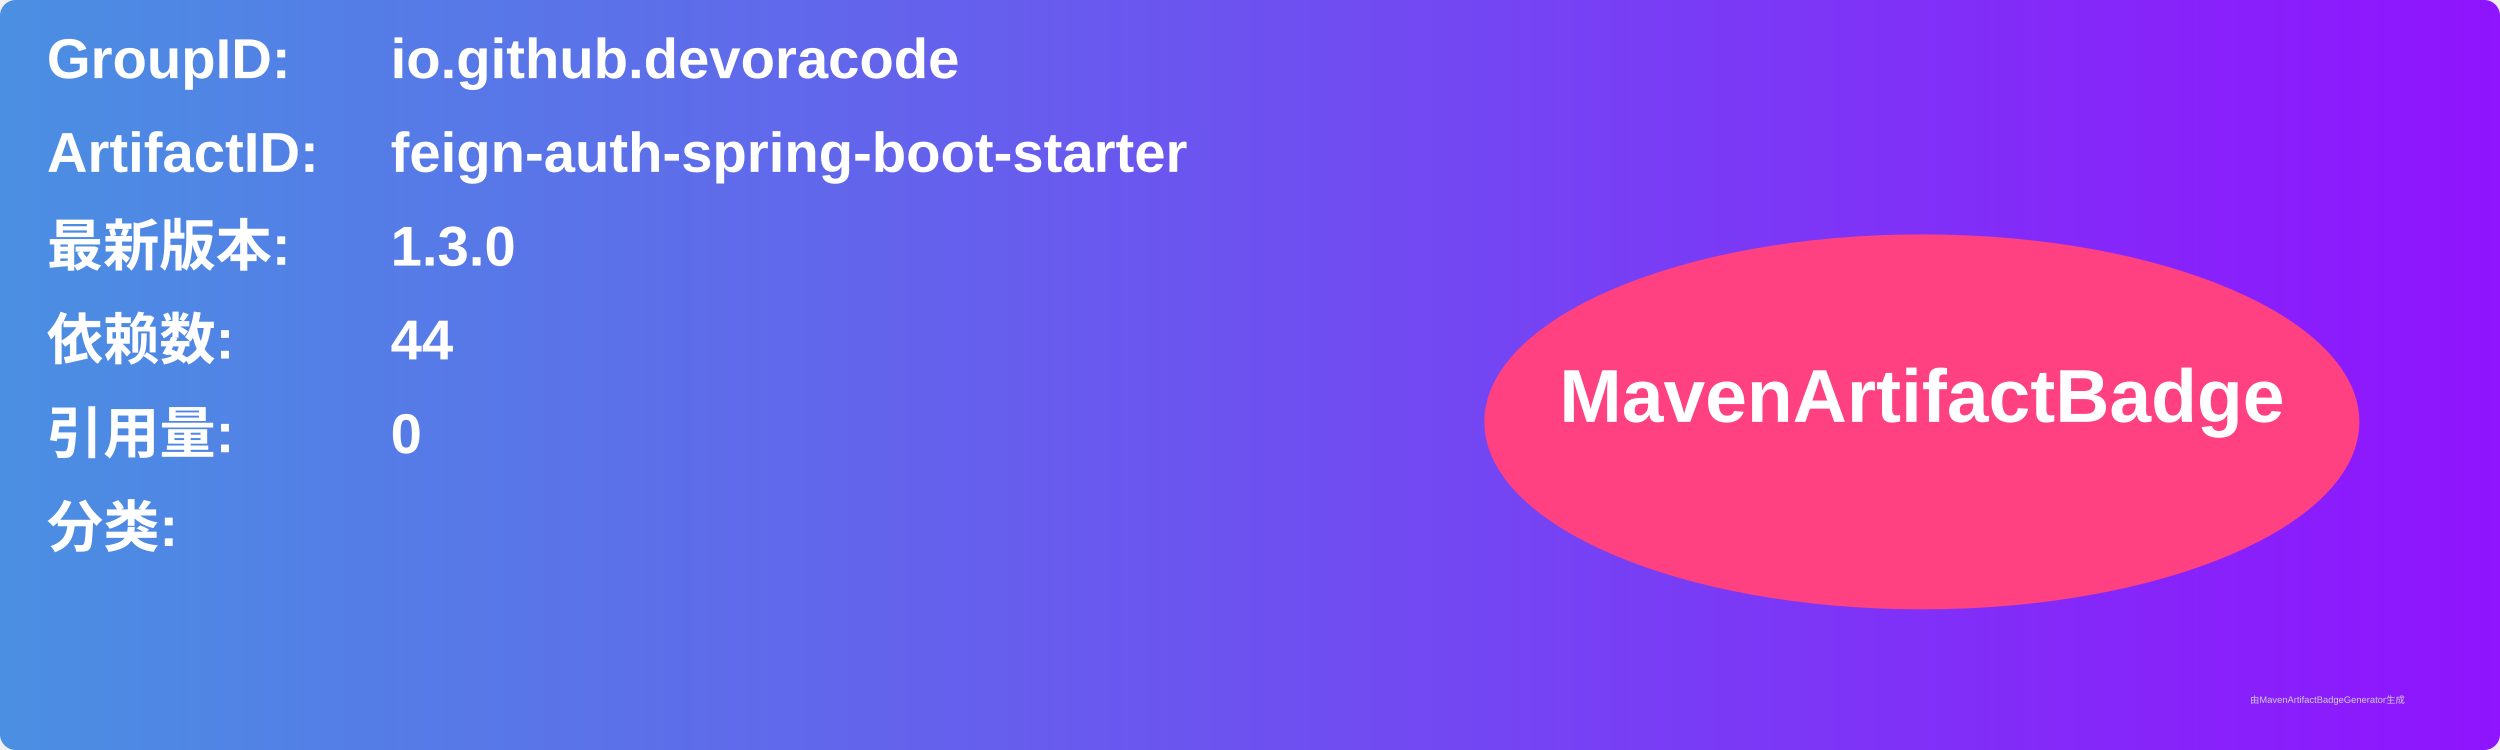
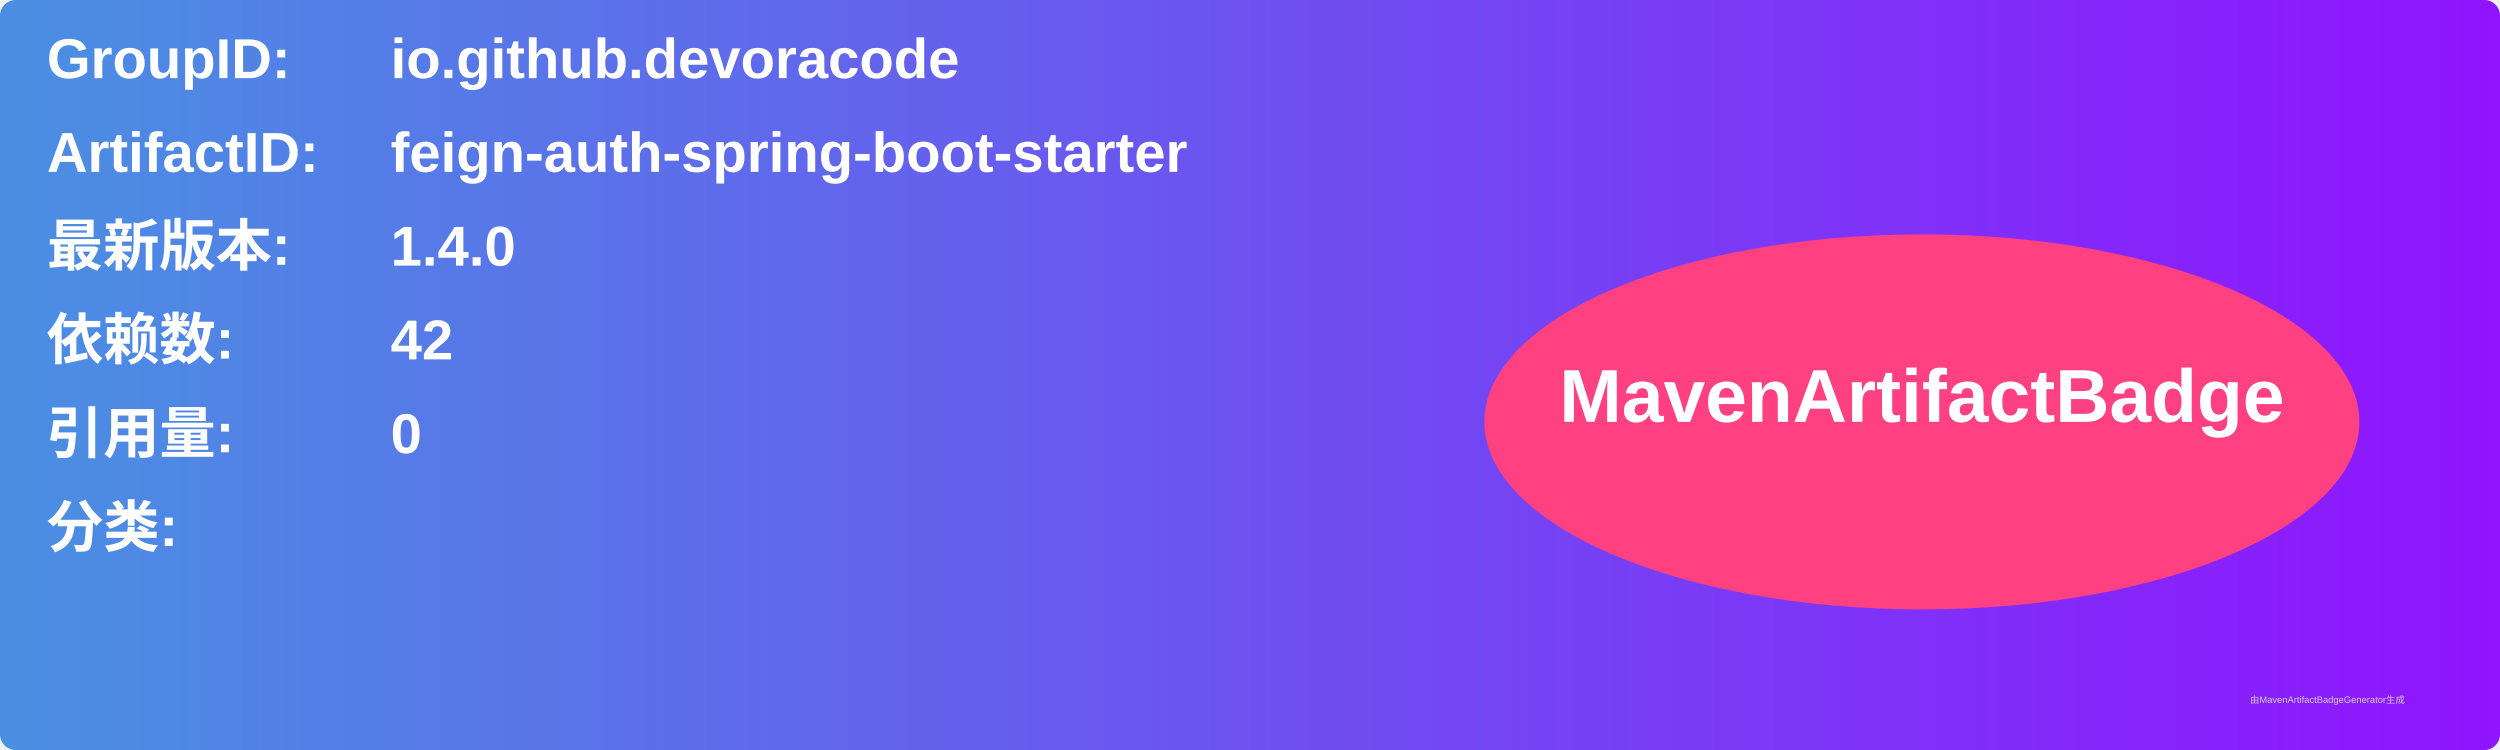
<svg xmlns="http://www.w3.org/2000/svg" width="800" height="240" viewBox="0 0 800 240">
  <linearGradient id="grad" x1="0%" y1="0%" x2="100%" y2="0%">
    <stop offset="0%" stop-color="#4a90e2" />
    <stop offset="100%" stop-color="#9013fe" />
  </linearGradient>
  <rect width="100%" height="100%" rx="5" ry="5" fill="url(#grad)" />
  <g transform="translate(15, 15)">
    <text x="0" y="10" font-family="Arial" font-size="18" fill="white" font-weight="bold" width="260">GroupID:</text>
    <text x="110" y="10" font-family="Arial" font-size="18" fill="white" font-weight="bold" width="460">io.github.devoracode</text>
    <text x="0" y="40" font-family="Arial" font-size="18" fill="white" font-weight="bold" width="260">ArtifactID:</text>
    <text x="110" y="40" font-family="Arial" font-size="18" fill="white" font-weight="bold" width="460">feign-auth-spring-boot-starter</text>
    <text x="0" y="70" font-family="Arial" font-size="18" fill="white" font-weight="bold">最新版本:</text>
    <text x="110" y="70" font-family="Arial" font-size="18" fill="white" font-weight="bold">
-       <tspan font-weight="bold">1.3.0</tspan>
+       <tspan font-weight="bold">1.4.0</tspan>
    </text>
    <text x="0" y="100" font-family="Arial" font-size="18" fill="white" font-weight="bold">依赖数: </text>
    <text x="110" y="100" font-family="Arial" font-size="18" fill="white">
-       <tspan font-weight="bold">44</tspan>
+       <tspan font-weight="bold">42</tspan>
    </text>
    <text x="0" y="130" font-family="Arial" font-size="18" fill="white" font-weight="bold">引用量: </text>
    <text x="110" y="130" font-family="Arial" font-size="18" fill="white">
      <tspan font-weight="bold">0</tspan>
    </text>
    <text x="0" y="160" font-family="Arial" font-size="18" fill="white" font-weight="bold">分类:</text>
    <text x="10" y="190" font-family="Arial" font-size="10" fill="white">
      <tspan font-weight="bold" />
    </text>
    <ellipse cx="600" cy="120" rx="140" ry="60" fill="#ff4081" />
    <text x="600" y="120" text-anchor="middle" font-family="Arial" font-size="24" fill="white" font-weight="bold">MavenArtifactBadge</text>
  </g>
  <text x="720" y="225" font-family="Arial" font-size="3" fill="#d0d0d0">由MavenArtifactBadgeGenerator生成</text>
</svg>
